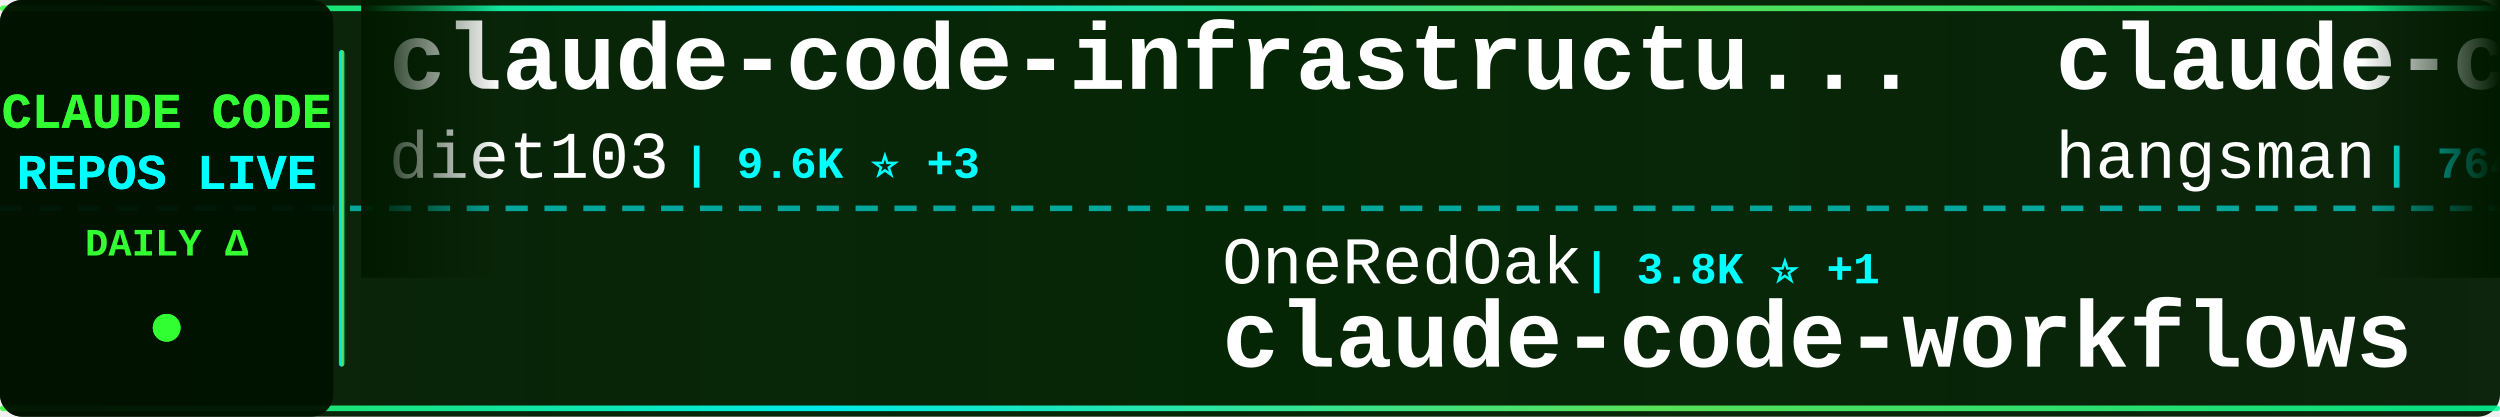
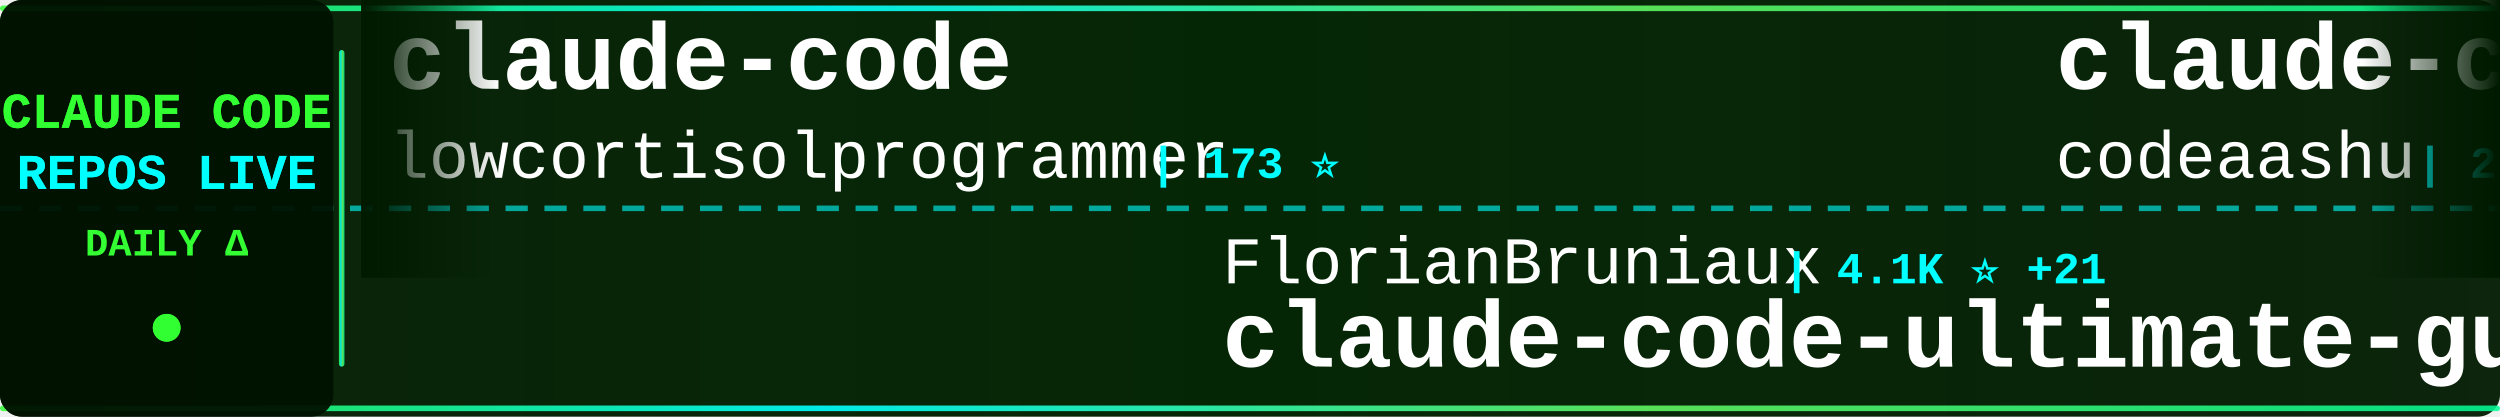
<svg xmlns="http://www.w3.org/2000/svg" width="900" height="150">
  <defs>
    <linearGradient id="tickerBg" x1="0%" y1="0%" x2="100%" y2="0%">
      <stop offset="0%" style="stop-color:#001a00;stop-opacity:0.95" />
      <stop offset="50%" style="stop-color:#002200;stop-opacity:0.98" />
      <stop offset="100%" style="stop-color:#001a00;stop-opacity:0.95" />
    </linearGradient>
    <linearGradient id="borderGrad" x1="0%" y1="0%" x2="100%" y2="0%">
      <stop offset="0%" style="stop-color:#33ff33;stop-opacity:0.85">
        <animate attributeName="stop-opacity" values="0.85;1;0.85" dur="2s" repeatCount="indefinite" />
      </stop>
      <stop offset="33%" style="stop-color:#00ffff;stop-opacity:0.9">
        <animate attributeName="stop-opacity" values="0.9;1;0.9" dur="2.2s" repeatCount="indefinite" />
      </stop>
      <stop offset="66%" style="stop-color:#66ff66;stop-opacity:0.85">
        <animate attributeName="stop-opacity" values="0.85;1;0.85" dur="1.8s" repeatCount="indefinite" />
      </stop>
      <stop offset="100%" style="stop-color:#00ff99;stop-opacity:0.85">
        <animate attributeName="stop-opacity" values="0.85;1;0.85" dur="2s" repeatCount="indefinite" />
      </stop>
    </linearGradient>
    <filter id="textGlow">
      <feGaussianBlur stdDeviation="0.1" result="coloredBlur" />
      <feMerge>
        <feMergeNode in="coloredBlur" />
        <feMergeNode in="SourceGraphic" />
      </feMerge>
    </filter>
    <filter id="metricGlow">
      <feGaussianBlur stdDeviation="0.2" result="coloredBlur" />
      <feMerge>
        <feMergeNode in="coloredBlur" />
        <feMergeNode in="SourceGraphic" />
      </feMerge>
    </filter>
    <linearGradient id="leftFade" x1="0%" y1="0%" x2="100%" y2="0%">
      <stop offset="0%" style="stop-color:#001a00;stop-opacity:1" />
      <stop offset="100%" style="stop-color:#001a00;stop-opacity:0" />
    </linearGradient>
    <linearGradient id="rightFade" x1="0%" y1="0%" x2="100%" y2="0%">
      <stop offset="0%" style="stop-color:#001a00;stop-opacity:0" />
      <stop offset="100%" style="stop-color:#001a00;stop-opacity:1" />
    </linearGradient>
  </defs>
  <rect width="900" height="150" fill="url(#tickerBg)" rx="8" />
  <rect x="0" y="2" width="900" height="2" fill="url(#borderGrad)" rx="1" />
  <rect x="0" y="146" width="900" height="2" fill="url(#borderGrad)" rx="1" />
  <line x1="0" y1="75" x2="900" y2="75" stroke="#00ffff" stroke-width="2" stroke-dasharray="8 6" opacity="0.6" />
  <rect x="0" y="0" width="120" height="150" fill="#001100" opacity="0.95" rx="8" />
  <text x="60" y="46" font-family="'Courier New', monospace" font-size="18" font-weight="bold" fill="#33ff33" text-anchor="middle" filter="url(#textGlow)">
    CLAUDE CODE
  </text>
  <text x="60" y="68" font-family="'Courier New', monospace" font-size="18" font-weight="bold" fill="#00ffff" text-anchor="middle" filter="url(#textGlow)">
    REPOS LIVE
  </text>
  <text x="60" y="92" font-family="'Courier New', monospace" font-size="14" font-weight="bold" fill="#33ff33" text-anchor="middle">
    DAILY Δ
  </text>
  <circle cx="60" cy="118" r="5" fill="#33ff33" filter="url(#metricGlow)">
    <animate attributeName="r" values="4;6;4" dur="1.5s" repeatCount="indefinite" />
    <animate attributeName="opacity" values="0.6;1;0.6" dur="1.5s" repeatCount="indefinite" />
  </circle>
  <rect x="122" y="18" width="2" height="114" fill="url(#borderGrad)" rx="1" />
  <clipPath id="tickerClip">
    <rect x="130" y="0" width="770" height="150" />
  </clipPath>
  <g clip-path="url(#tickerClip)">
    <g id="tickerItems">
      <animateTransform attributeName="transform" attributeType="XML" type="translate" from="0 0" to="-3000 0" dur="54s" repeatCount="indefinite" />
      <g transform="translate(0, 0)">
-         <text x="140" y="32" font-family="'Courier New', monospace" font-size="34" font-weight="bold" fill="#ffffff">claude-code-infrastructu...</text>
-         <text x="140" y="64" font-family="'Courier New', monospace" font-size="24" font-weight="normal" fill="#ffffff" opacity="1.0">diet103</text>
-         <text x="246" y="64" font-family="'Courier New', monospace" font-size="16" font-weight="bold" fill="#00ffff"> | 9.6K ⭐ +3</text>
+         <text x="140" y="32" font-family="'Courier New', monospace" font-size="34" font-weight="bold" fill="#ffffff">claude-code</text>
+         <text x="140" y="64" font-family="'Courier New', monospace" font-size="24" font-weight="normal" fill="#ffffff" opacity="1.0">lowcortisolprogrammer</text>
+         <text x="414" y="64" font-family="'Courier New', monospace" font-size="16" font-weight="bold" fill="#00ffff"> | 173 ⭐</text>
      </g>
      <g transform="translate(300, 0)">
-         <text x="140" y="102" font-family="'Courier New', monospace" font-size="24" font-weight="normal" fill="#ffffff" opacity="1.0">OneRedOak</text>
-         <text x="270" y="102" font-family="'Courier New', monospace" font-size="16" font-weight="bold" fill="#00ffff"> | 3.8K ⭐ +1</text>
-         <text x="140" y="132" font-family="'Courier New', monospace" font-size="34" font-weight="bold" fill="#ffffff">claude-code-workflows</text>
+         <text x="140" y="102" font-family="'Courier New', monospace" font-size="24" font-weight="normal" fill="#ffffff" opacity="1.0">FlorianBruniaux</text>
+         <text x="342" y="102" font-family="'Courier New', monospace" font-size="16" font-weight="bold" fill="#00ffff"> | 4.1K ⭐ +21</text>
+         <text x="140" y="132" font-family="'Courier New', monospace" font-size="34" font-weight="bold" fill="#ffffff">claude-code-ultimate-gui...</text>
      </g>
      <g transform="translate(600, 0)">
-         <text x="140" y="32" font-family="'Courier New', monospace" font-size="34" font-weight="bold" fill="#ffffff">claude-code-source</text>
-         <text x="140" y="64" font-family="'Courier New', monospace" font-size="24" font-weight="normal" fill="#ffffff" opacity="1.0">hangsman</text>
-         <text x="258" y="64" font-family="'Courier New', monospace" font-size="16" font-weight="bold" fill="#00ffff"> | 764 ⭐</text>
+         <text x="140" y="32" font-family="'Courier New', monospace" font-size="34" font-weight="bold" fill="#ffffff">claude-code</text>
+         <text x="140" y="64" font-family="'Courier New', monospace" font-size="24" font-weight="normal" fill="#ffffff" opacity="1.0">codeaashu</text>
+         <text x="270" y="64" font-family="'Courier New', monospace" font-size="16" font-weight="bold" fill="#00ffff"> | 2.4K ⭐ +14</text>
      </g>
      <g transform="translate(900, 0)">
-         <text x="140" y="102" font-family="'Courier New', monospace" font-size="24" font-weight="normal" fill="#ffffff" opacity="1.0">Windy3f3f3f3f</text>
-         <text x="318" y="102" font-family="'Courier New', monospace" font-size="16" font-weight="bold" fill="#00ffff"> | 2.1K ⭐ +6</text>
-         <text x="140" y="132" font-family="'Courier New', monospace" font-size="34" font-weight="bold" fill="#ffffff">how-claude-code-works</text>
+         <text x="140" y="102" font-family="'Courier New', monospace" font-size="24" font-weight="normal" fill="#ffffff" opacity="1.0">feiskyer</text>
+         <text x="258" y="102" font-family="'Courier New', monospace" font-size="16" font-weight="bold" fill="#00ffff"> | 1.5K ⭐ +3</text>
+         <text x="140" y="132" font-family="'Courier New', monospace" font-size="34" font-weight="bold" fill="#ffffff">claude-code-settings</text>
      </g>
      <g transform="translate(1200, 0)">
-         <text x="140" y="32" font-family="'Courier New', monospace" font-size="34" font-weight="bold" fill="#ffffff">claude-code-tips</text>
-         <text x="140" y="64" font-family="'Courier New', monospace" font-size="24" font-weight="normal" fill="#ffffff" opacity="1.0">ykdojo</text>
-         <text x="234" y="64" font-family="'Courier New', monospace" font-size="16" font-weight="bold" fill="#00ffff"> | 8.0K ⭐ +15</text>
+         <text x="140" y="32" font-family="'Courier New', monospace" font-size="34" font-weight="bold" fill="#ffffff">claude-code-webui</text>
+         <text x="140" y="64" font-family="'Courier New', monospace" font-size="24" font-weight="normal" fill="#ffffff" opacity="1.0">sugyan</text>
+         <text x="234" y="64" font-family="'Courier New', monospace" font-size="16" font-weight="bold" fill="#00ffff"> | 1.1K ⭐ +2</text>
      </g>
      <g transform="translate(1500, 0)">
-         <text x="140" y="102" font-family="'Courier New', monospace" font-size="24" font-weight="normal" fill="#ffffff" opacity="1.0">guanshan</text>
-         <text x="258" y="102" font-family="'Courier New', monospace" font-size="16" font-weight="bold" fill="#00ffff"> | 57 ⭐</text>
-         <text x="140" y="132" font-family="'Courier New', monospace" font-size="34" font-weight="bold" fill="#ffffff">ClaudeCode</text>
+         <text x="140" y="102" font-family="'Courier New', monospace" font-size="24" font-weight="normal" fill="#ffffff" opacity="1.0">affaan-m</text>
+         <text x="258" y="102" font-family="'Courier New', monospace" font-size="16" font-weight="bold" fill="#00ffff"> | 171.6K ⭐ +594</text>
+         <text x="140" y="132" font-family="'Courier New', monospace" font-size="34" font-weight="bold" fill="#ffffff">everything-claude-code</text>
      </g>
      <g transform="translate(1800, 0)">
-         <text x="140" y="32" font-family="'Courier New', monospace" font-size="34" font-weight="bold" fill="#ffffff">antigravity-awesome-skil...</text>
-         <text x="140" y="64" font-family="'Courier New', monospace" font-size="24" font-weight="normal" fill="#ffffff" opacity="1.0">sickn33</text>
-         <text x="246" y="64" font-family="'Courier New', monospace" font-size="16" font-weight="bold" fill="#00ffff"> | 35.9K ⭐ +118</text>
+         <text x="140" y="32" font-family="'Courier New', monospace" font-size="34" font-weight="bold" fill="#ffffff">andrej-karpathy-skills</text>
+         <text x="140" y="64" font-family="'Courier New', monospace" font-size="24" font-weight="normal" fill="#ffffff" opacity="1.0">forrestchang</text>
+         <text x="306" y="64" font-family="'Courier New', monospace" font-size="16" font-weight="bold" fill="#00ffff"> | 104.9K ⭐ +1.9K</text>
      </g>
      <g transform="translate(2100, 0)">
-         <text x="140" y="102" font-family="'Courier New', monospace" font-size="24" font-weight="normal" fill="#ffffff" opacity="1.0">davila7</text>
-         <text x="246" y="102" font-family="'Courier New', monospace" font-size="16" font-weight="bold" fill="#00ffff"> | 26.5K ⭐ +60</text>
-         <text x="140" y="132" font-family="'Courier New', monospace" font-size="34" font-weight="bold" fill="#ffffff">claude-code-templates</text>
+         <text x="140" y="102" font-family="'Courier New', monospace" font-size="24" font-weight="normal" fill="#ffffff" opacity="1.0">rohitg00</text>
+         <text x="258" y="102" font-family="'Courier New', monospace" font-size="16" font-weight="bold" fill="#00ffff"> | 1.5K ⭐ +10</text>
+         <text x="140" y="132" font-family="'Courier New', monospace" font-size="34" font-weight="bold" fill="#ffffff">awesome-claude-code-tool...</text>
      </g>
      <g transform="translate(2400, 0)">
-         <text x="140" y="32" font-family="'Courier New', monospace" font-size="34" font-weight="bold" fill="#ffffff">Claude-code</text>
-         <text x="140" y="64" font-family="'Courier New', monospace" font-size="24" font-weight="normal" fill="#ffffff" opacity="1.0">zstmfhy</text>
-         <text x="246" y="64" font-family="'Courier New', monospace" font-size="16" font-weight="bold" fill="#00ffff"> | 190 ⭐</text>
+         <text x="140" y="32" font-family="'Courier New', monospace" font-size="34" font-weight="bold" fill="#ffffff">claude-code-proxy</text>
+         <text x="140" y="64" font-family="'Courier New', monospace" font-size="24" font-weight="normal" fill="#ffffff" opacity="1.0">1rgs</text>
+         <text x="210" y="64" font-family="'Courier New', monospace" font-size="16" font-weight="bold" fill="#00ffff"> | 3.5K ⭐ +9</text>
      </g>
      <g transform="translate(2700, 0)">
-         <text x="140" y="102" font-family="'Courier New', monospace" font-size="24" font-weight="normal" fill="#ffffff" opacity="1.0">LING71671</text>
-         <text x="270" y="102" font-family="'Courier New', monospace" font-size="16" font-weight="bold" fill="#00ffff"> | 800 ⭐ +4</text>
-         <text x="140" y="132" font-family="'Courier New', monospace" font-size="34" font-weight="bold" fill="#ffffff">Open-ClaudeCode</text>
+         <text x="140" y="102" font-family="'Courier New', monospace" font-size="24" font-weight="normal" fill="#ffffff" opacity="1.0">darcyegb</text>
+         <text x="258" y="102" font-family="'Courier New', monospace" font-size="16" font-weight="bold" fill="#00ffff"> | 676 ⭐</text>
+         <text x="140" y="132" font-family="'Courier New', monospace" font-size="34" font-weight="bold" fill="#ffffff">ClaudeCodeAgents</text>
      </g>
      <g transform="translate(3000, 0)">
-         <text x="140" y="32" font-family="'Courier New', monospace" font-size="34" font-weight="bold" fill="#ffffff">claude-code-infrastructu...</text>
-         <text x="140" y="64" font-family="'Courier New', monospace" font-size="24" font-weight="normal" fill="#ffffff" opacity="1.0">diet103</text>
-         <text x="246" y="64" font-family="'Courier New', monospace" font-size="16" font-weight="bold" fill="#00ffff"> | 9.6K ⭐ +3</text>
+         <text x="140" y="32" font-family="'Courier New', monospace" font-size="34" font-weight="bold" fill="#ffffff">claude-code</text>
+         <text x="140" y="64" font-family="'Courier New', monospace" font-size="24" font-weight="normal" fill="#ffffff" opacity="1.0">lowcortisolprogrammer</text>
+         <text x="414" y="64" font-family="'Courier New', monospace" font-size="16" font-weight="bold" fill="#00ffff"> | 173 ⭐</text>
      </g>
      <g transform="translate(3300, 0)">
-         <text x="140" y="102" font-family="'Courier New', monospace" font-size="24" font-weight="normal" fill="#ffffff" opacity="1.0">OneRedOak</text>
-         <text x="270" y="102" font-family="'Courier New', monospace" font-size="16" font-weight="bold" fill="#00ffff"> | 3.8K ⭐ +1</text>
-         <text x="140" y="132" font-family="'Courier New', monospace" font-size="34" font-weight="bold" fill="#ffffff">claude-code-workflows</text>
+         <text x="140" y="102" font-family="'Courier New', monospace" font-size="24" font-weight="normal" fill="#ffffff" opacity="1.0">FlorianBruniaux</text>
+         <text x="342" y="102" font-family="'Courier New', monospace" font-size="16" font-weight="bold" fill="#00ffff"> | 4.1K ⭐ +21</text>
+         <text x="140" y="132" font-family="'Courier New', monospace" font-size="34" font-weight="bold" fill="#ffffff">claude-code-ultimate-gui...</text>
      </g>
      <g transform="translate(3600, 0)">
-         <text x="140" y="32" font-family="'Courier New', monospace" font-size="34" font-weight="bold" fill="#ffffff">claude-code-source</text>
-         <text x="140" y="64" font-family="'Courier New', monospace" font-size="24" font-weight="normal" fill="#ffffff" opacity="1.0">hangsman</text>
-         <text x="258" y="64" font-family="'Courier New', monospace" font-size="16" font-weight="bold" fill="#00ffff"> | 764 ⭐</text>
+         <text x="140" y="32" font-family="'Courier New', monospace" font-size="34" font-weight="bold" fill="#ffffff">claude-code</text>
+         <text x="140" y="64" font-family="'Courier New', monospace" font-size="24" font-weight="normal" fill="#ffffff" opacity="1.0">codeaashu</text>
+         <text x="270" y="64" font-family="'Courier New', monospace" font-size="16" font-weight="bold" fill="#00ffff"> | 2.4K ⭐ +14</text>
      </g>
      <g transform="translate(3900, 0)">
-         <text x="140" y="102" font-family="'Courier New', monospace" font-size="24" font-weight="normal" fill="#ffffff" opacity="1.0">Windy3f3f3f3f</text>
-         <text x="318" y="102" font-family="'Courier New', monospace" font-size="16" font-weight="bold" fill="#00ffff"> | 2.1K ⭐ +6</text>
-         <text x="140" y="132" font-family="'Courier New', monospace" font-size="34" font-weight="bold" fill="#ffffff">how-claude-code-works</text>
+         <text x="140" y="102" font-family="'Courier New', monospace" font-size="24" font-weight="normal" fill="#ffffff" opacity="1.0">feiskyer</text>
+         <text x="258" y="102" font-family="'Courier New', monospace" font-size="16" font-weight="bold" fill="#00ffff"> | 1.5K ⭐ +3</text>
+         <text x="140" y="132" font-family="'Courier New', monospace" font-size="34" font-weight="bold" fill="#ffffff">claude-code-settings</text>
      </g>
    </g>
  </g>
  <rect x="130" y="0" width="50" height="100" fill="url(#leftFade)" />
  <rect x="850" y="0" width="50" height="100" fill="url(#rightFade)" />
</svg>
